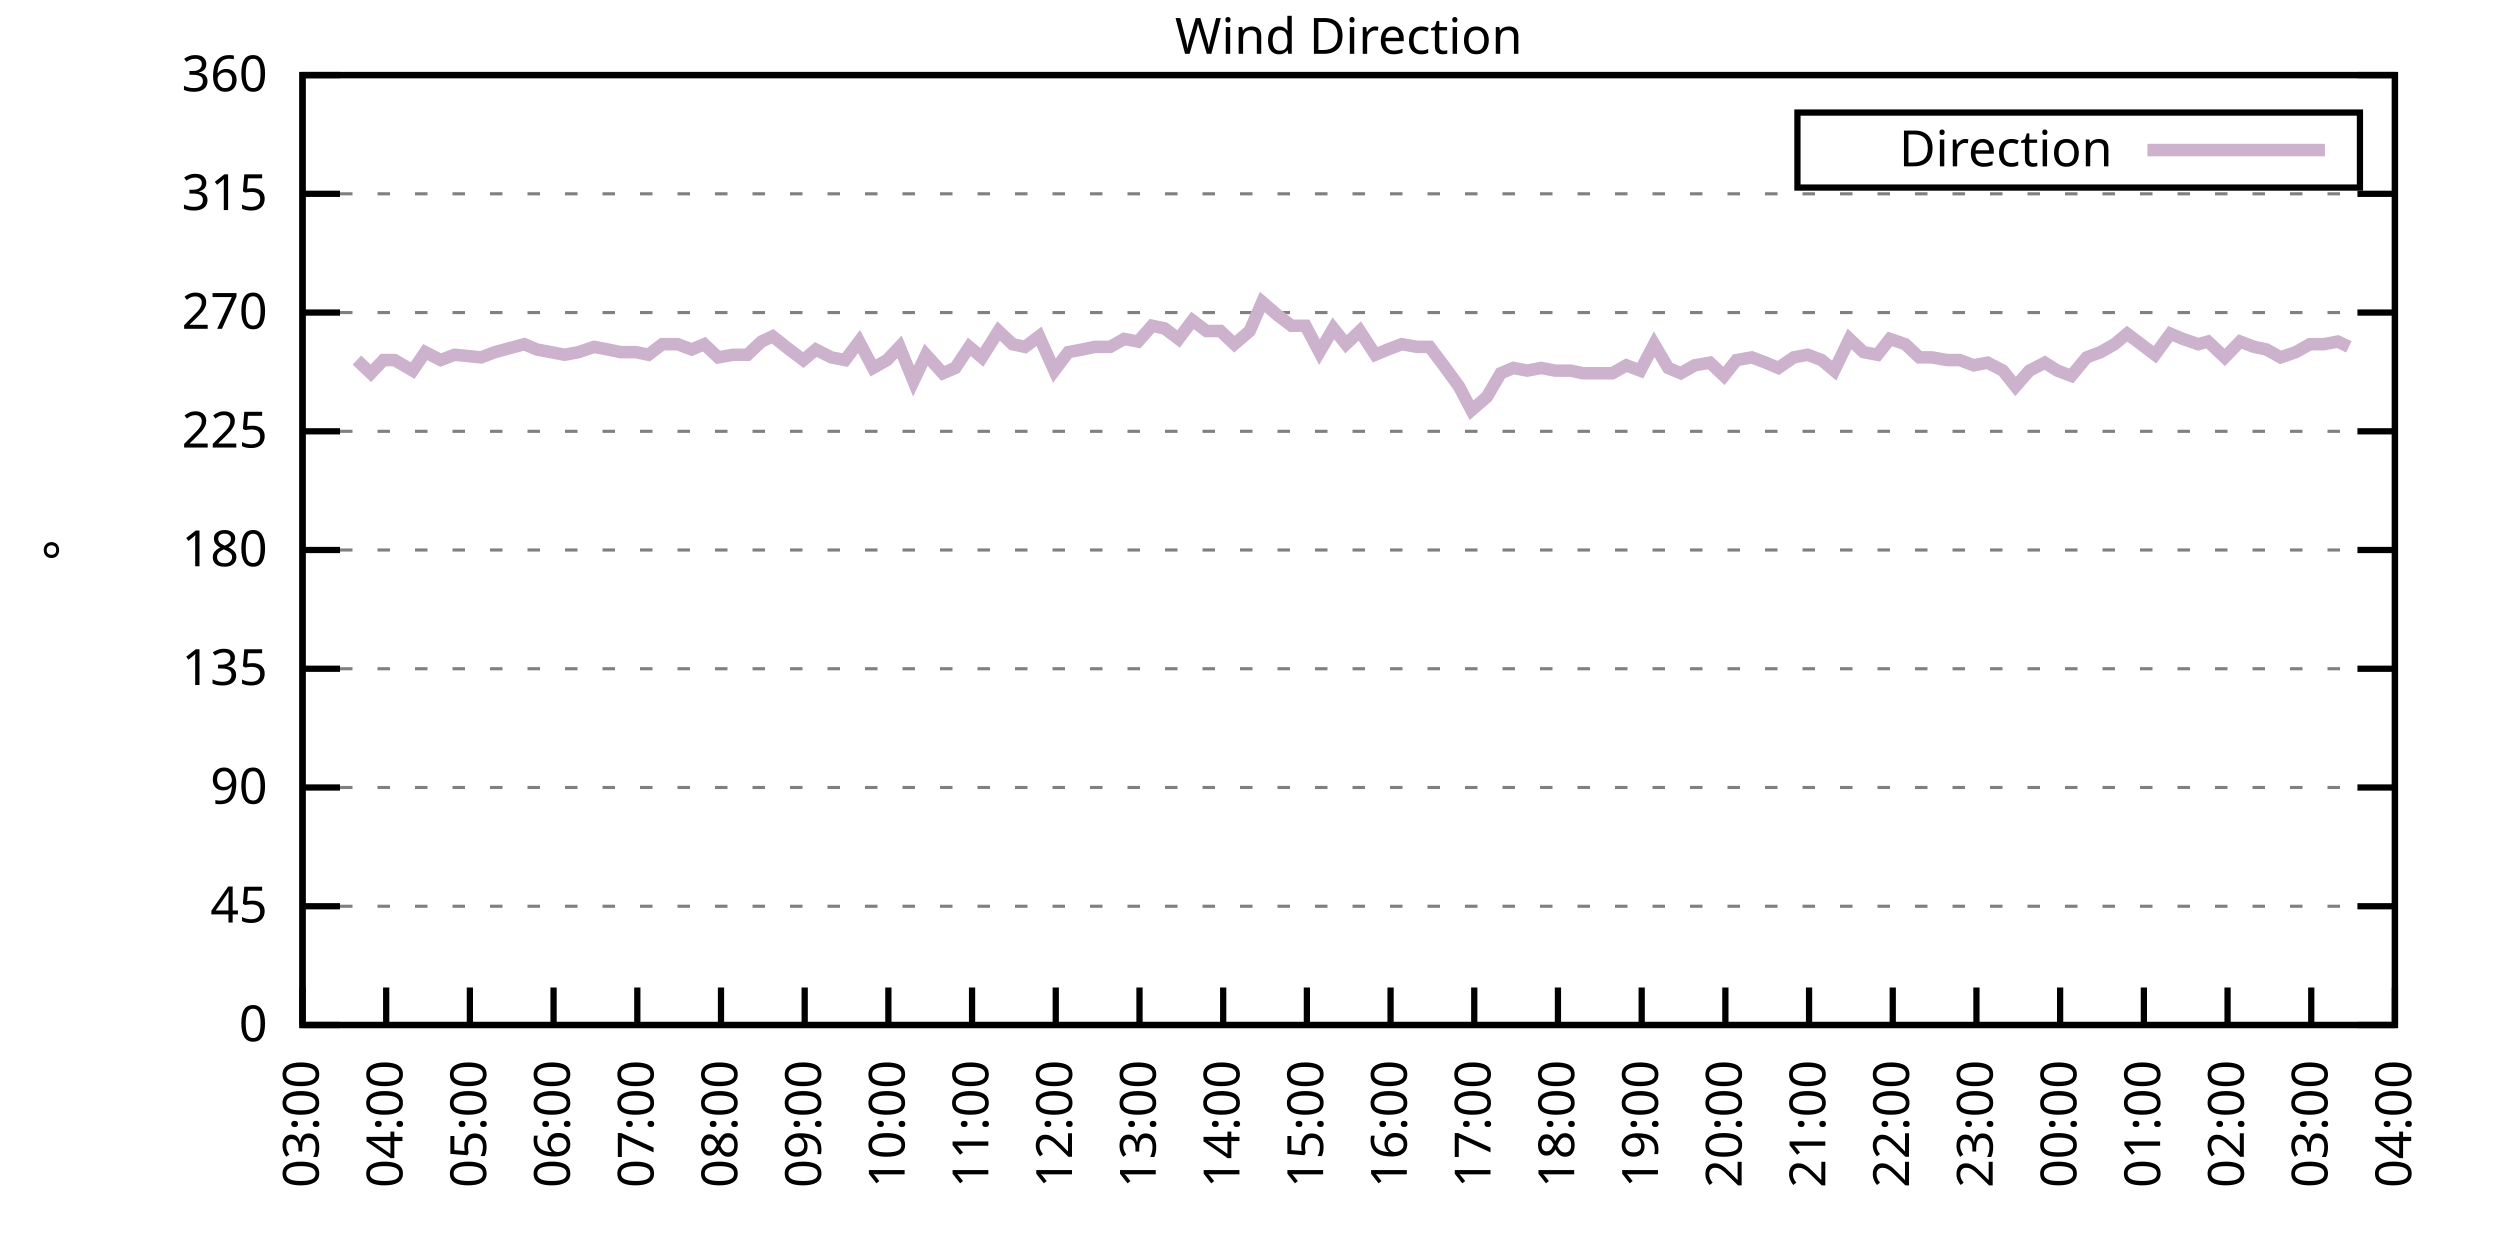
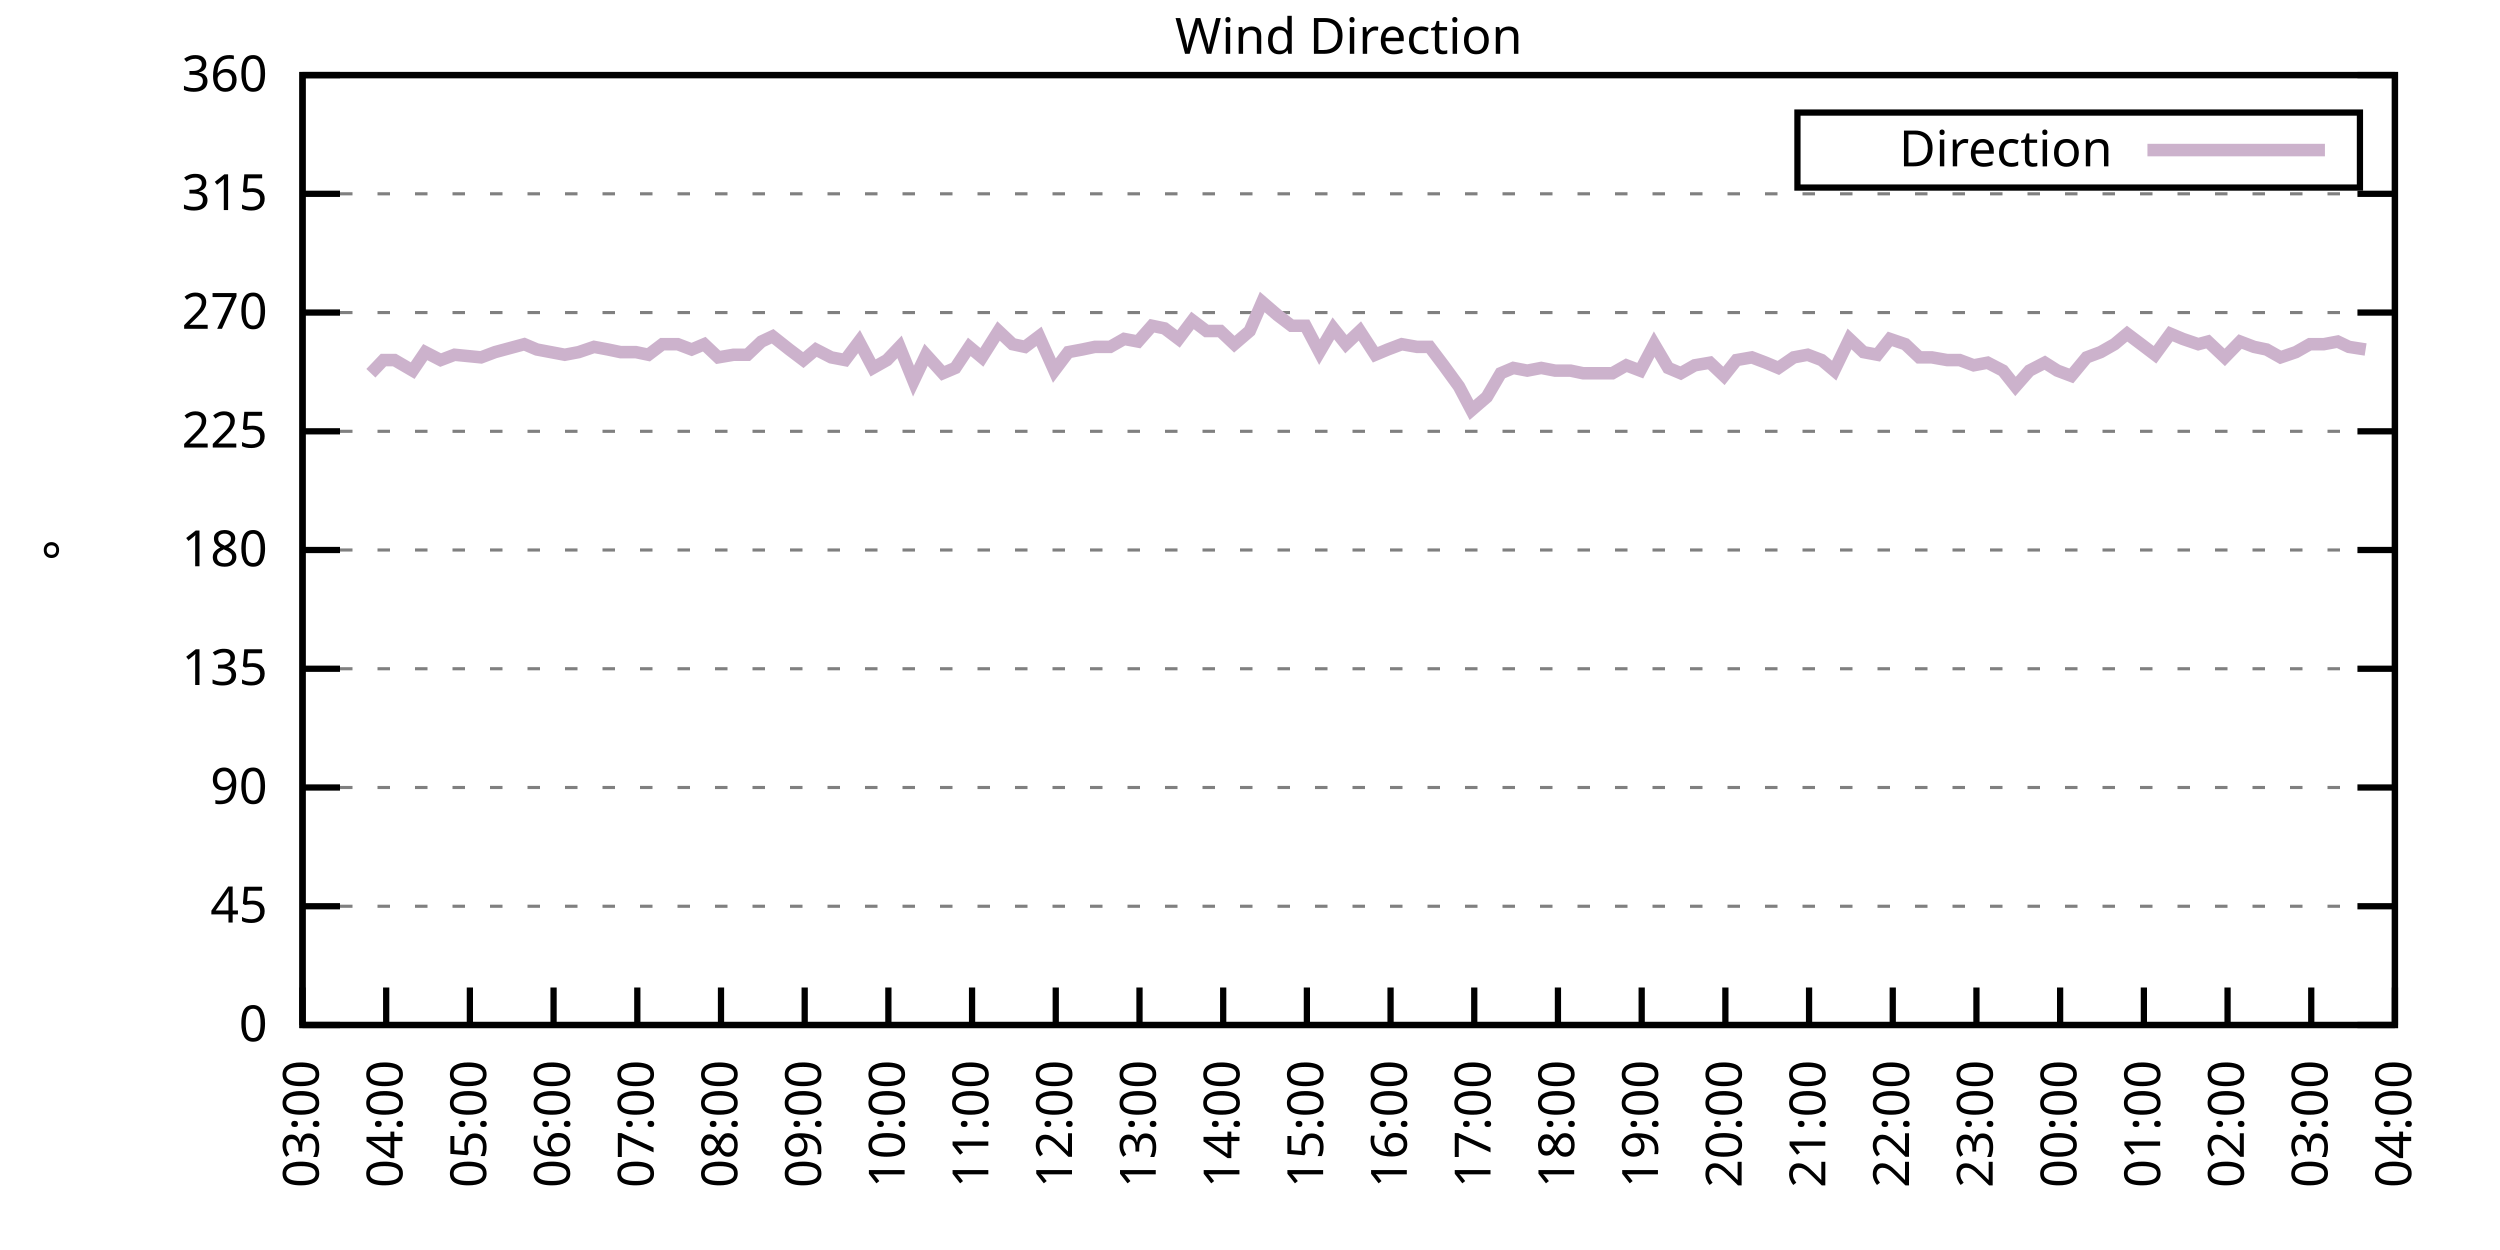
<svg xmlns="http://www.w3.org/2000/svg" xmlns:xlink="http://www.w3.org/1999/xlink" width="400" height="200" viewBox="0 0 400 200">
  <g id="gnuplot_canvas">
    <rect x="0" y="0" width="400" height="200" fill="none" />
    <defs>
      <circle id="gpDot" r="0.5" stroke-width="0.5" stroke="currentColor" />
      <path id="gpPt0" stroke-width="0.333" stroke="currentColor" d="M-1,0 h2 M0,-1 v2" />
      <path id="gpPt1" stroke-width="0.333" stroke="currentColor" d="M-1,-1 L1,1 M1,-1 L-1,1" />
      <path id="gpPt2" stroke-width="0.333" stroke="currentColor" d="M-1,0 L1,0 M0,-1 L0,1 M-1,-1 L1,1 M-1,1 L1,-1" />
      <rect id="gpPt3" stroke-width="0.333" stroke="currentColor" x="-1" y="-1" width="2" height="2" />
      <rect id="gpPt4" stroke-width="0.333" stroke="currentColor" fill="currentColor" x="-1" y="-1" width="2" height="2" />
      <circle id="gpPt5" stroke-width="0.333" stroke="currentColor" cx="0" cy="0" r="1" />
      <use xlink:href="#gpPt5" id="gpPt6" fill="currentColor" stroke="none" />
      <path id="gpPt7" stroke-width="0.333" stroke="currentColor" d="M0,-1.33 L-1.33,0.67 L1.33,0.67 z" />
      <use xlink:href="#gpPt7" id="gpPt8" fill="currentColor" stroke="none" />
      <use xlink:href="#gpPt7" id="gpPt9" stroke="currentColor" transform="rotate(180)" />
      <use xlink:href="#gpPt9" id="gpPt10" fill="currentColor" stroke="none" />
      <use xlink:href="#gpPt3" id="gpPt11" stroke="currentColor" transform="rotate(45)" />
      <use xlink:href="#gpPt11" id="gpPt12" fill="currentColor" stroke="none" />
      <path id="gpPt13" stroke-width="0.333" stroke="currentColor" d="M0,1.330 L1.265,0.411 L0.782,-1.067 L-0.782,-1.076 L-1.265,0.411 z" />
      <use xlink:href="#gpPt13" id="gpPt14" fill="currentColor" stroke="none" />
      <filter id="textbox" filterUnits="objectBoundingBox" x="0" y="0" height="1" width="1">
        <feFlood flood-color="white" flood-opacity="1" result="bgnd" />
        <feComposite in="SourceGraphic" in2="bgnd" operator="atop" />
      </filter>
      <filter id="greybox" filterUnits="objectBoundingBox" x="0" y="0" height="1" width="1">
        <feFlood flood-color="lightgrey" flood-opacity="1" result="grey" />
        <feComposite in="SourceGraphic" in2="grey" operator="atop" />
      </filter>
    </defs>
    <g fill="none" color="white" stroke="currentColor" stroke-width="1.00" stroke-linecap="butt" stroke-linejoin="miter">
</g>
    <g fill="none" color="black" stroke="currentColor" stroke-width="1.00" stroke-linecap="butt" stroke-linejoin="miter">
      <g stroke="none" shape-rendering="crispEdges">
        <polygon fill="rgb(255, 255, 255)" points="48.40,164.00 383.18,164.00 383.18,12.02 48.40,12.02 " />
      </g>
    </g>
    <g fill="none" color="black" stroke="currentColor" stroke-width="1.00" stroke-linecap="butt" stroke-linejoin="miter">
</g>
    <g fill="none" color="black" stroke="black" stroke-width="0.50" stroke-linecap="butt" stroke-linejoin="miter">
</g>
    <g fill="none" color="gray" stroke="currentColor" stroke-width="0.50" stroke-linecap="butt" stroke-linejoin="miter">
      <path stroke="gray" stroke-dasharray="2,4" class="gridline" d="M48.40,164.00 L383.19,164.00  " />
    </g>
    <g fill="none" color="gray" stroke="gray" stroke-width="1.00" stroke-linecap="butt" stroke-linejoin="miter">
</g>
    <g fill="none" color="black" stroke="currentColor" stroke-width="1.00" stroke-linecap="butt" stroke-linejoin="miter">
      <path stroke="black" d="M48.40,164.00 L54.40,164.00 M383.19,164.00 L377.19,164.00  " />
      <g transform="translate(42.80,166.60)" stroke="none" fill="black" font-family="Sans" font-size="8.00" text-anchor="end">
        <text>
          <tspan font-family="Sans"> 0</tspan>
        </text>
      </g>
    </g>
    <g fill="none" color="black" stroke="currentColor" stroke-width="1.00" stroke-linecap="butt" stroke-linejoin="miter">
</g>
    <g fill="none" color="black" stroke="black" stroke-width="0.50" stroke-linecap="butt" stroke-linejoin="miter">
</g>
    <g fill="none" color="gray" stroke="currentColor" stroke-width="0.50" stroke-linecap="butt" stroke-linejoin="miter">
      <path stroke="gray" stroke-dasharray="2,4" class="gridline" d="M48.40,145.00 L383.19,145.00  " />
    </g>
    <g fill="none" color="gray" stroke="gray" stroke-width="1.00" stroke-linecap="butt" stroke-linejoin="miter">
</g>
    <g fill="none" color="black" stroke="currentColor" stroke-width="1.00" stroke-linecap="butt" stroke-linejoin="miter">
      <path stroke="black" d="M48.40,145.00 L54.40,145.00 M383.19,145.00 L377.19,145.00  " />
      <g transform="translate(42.80,147.60)" stroke="none" fill="black" font-family="Sans" font-size="8.00" text-anchor="end">
        <text>
          <tspan font-family="Sans"> 45</tspan>
        </text>
      </g>
    </g>
    <g fill="none" color="black" stroke="currentColor" stroke-width="1.00" stroke-linecap="butt" stroke-linejoin="miter">
</g>
    <g fill="none" color="black" stroke="black" stroke-width="0.50" stroke-linecap="butt" stroke-linejoin="miter">
</g>
    <g fill="none" color="gray" stroke="currentColor" stroke-width="0.50" stroke-linecap="butt" stroke-linejoin="miter">
      <path stroke="gray" stroke-dasharray="2,4" class="gridline" d="M48.40,126.00 L383.19,126.00  " />
    </g>
    <g fill="none" color="gray" stroke="gray" stroke-width="1.00" stroke-linecap="butt" stroke-linejoin="miter">
</g>
    <g fill="none" color="black" stroke="currentColor" stroke-width="1.00" stroke-linecap="butt" stroke-linejoin="miter">
      <path stroke="black" d="M48.40,126.00 L54.40,126.00 M383.19,126.00 L377.19,126.00  " />
      <g transform="translate(42.80,128.60)" stroke="none" fill="black" font-family="Sans" font-size="8.00" text-anchor="end">
        <text>
          <tspan font-family="Sans"> 90</tspan>
        </text>
      </g>
    </g>
    <g fill="none" color="black" stroke="currentColor" stroke-width="1.00" stroke-linecap="butt" stroke-linejoin="miter">
</g>
    <g fill="none" color="black" stroke="black" stroke-width="0.50" stroke-linecap="butt" stroke-linejoin="miter">
</g>
    <g fill="none" color="gray" stroke="currentColor" stroke-width="0.50" stroke-linecap="butt" stroke-linejoin="miter">
      <path stroke="gray" stroke-dasharray="2,4" class="gridline" d="M48.40,107.00 L383.19,107.00  " />
    </g>
    <g fill="none" color="gray" stroke="gray" stroke-width="1.00" stroke-linecap="butt" stroke-linejoin="miter">
</g>
    <g fill="none" color="black" stroke="currentColor" stroke-width="1.00" stroke-linecap="butt" stroke-linejoin="miter">
      <path stroke="black" d="M48.40,107.00 L54.40,107.00 M383.19,107.00 L377.19,107.00  " />
      <g transform="translate(42.80,109.60)" stroke="none" fill="black" font-family="Sans" font-size="8.00" text-anchor="end">
        <text>
          <tspan font-family="Sans"> 135</tspan>
        </text>
      </g>
    </g>
    <g fill="none" color="black" stroke="currentColor" stroke-width="1.00" stroke-linecap="butt" stroke-linejoin="miter">
</g>
    <g fill="none" color="black" stroke="black" stroke-width="0.50" stroke-linecap="butt" stroke-linejoin="miter">
</g>
    <g fill="none" color="gray" stroke="currentColor" stroke-width="0.50" stroke-linecap="butt" stroke-linejoin="miter">
      <path stroke="gray" stroke-dasharray="2,4" class="gridline" d="M48.40,88.00 L383.19,88.00  " />
    </g>
    <g fill="none" color="gray" stroke="gray" stroke-width="1.00" stroke-linecap="butt" stroke-linejoin="miter">
</g>
    <g fill="none" color="black" stroke="currentColor" stroke-width="1.00" stroke-linecap="butt" stroke-linejoin="miter">
      <path stroke="black" d="M48.40,88.00 L54.40,88.00 M383.19,88.00 L377.19,88.00  " />
      <g transform="translate(42.80,90.60)" stroke="none" fill="black" font-family="Sans" font-size="8.00" text-anchor="end">
        <text>
          <tspan font-family="Sans"> 180</tspan>
        </text>
      </g>
    </g>
    <g fill="none" color="black" stroke="currentColor" stroke-width="1.00" stroke-linecap="butt" stroke-linejoin="miter">
</g>
    <g fill="none" color="black" stroke="black" stroke-width="0.50" stroke-linecap="butt" stroke-linejoin="miter">
</g>
    <g fill="none" color="gray" stroke="currentColor" stroke-width="0.50" stroke-linecap="butt" stroke-linejoin="miter">
      <path stroke="gray" stroke-dasharray="2,4" class="gridline" d="M48.40,69.01 L383.19,69.01  " />
    </g>
    <g fill="none" color="gray" stroke="gray" stroke-width="1.00" stroke-linecap="butt" stroke-linejoin="miter">
</g>
    <g fill="none" color="black" stroke="currentColor" stroke-width="1.00" stroke-linecap="butt" stroke-linejoin="miter">
      <path stroke="black" d="M48.40,69.01 L54.40,69.01 M383.19,69.01 L377.19,69.01  " />
      <g transform="translate(42.80,71.61)" stroke="none" fill="black" font-family="Sans" font-size="8.00" text-anchor="end">
        <text>
          <tspan font-family="Sans"> 225</tspan>
        </text>
      </g>
    </g>
    <g fill="none" color="black" stroke="currentColor" stroke-width="1.00" stroke-linecap="butt" stroke-linejoin="miter">
</g>
    <g fill="none" color="black" stroke="black" stroke-width="0.50" stroke-linecap="butt" stroke-linejoin="miter">
</g>
    <g fill="none" color="gray" stroke="currentColor" stroke-width="0.50" stroke-linecap="butt" stroke-linejoin="miter">
      <path stroke="gray" stroke-dasharray="2,4" class="gridline" d="M48.40,50.01 L383.19,50.01  " />
    </g>
    <g fill="none" color="gray" stroke="gray" stroke-width="1.00" stroke-linecap="butt" stroke-linejoin="miter">
</g>
    <g fill="none" color="black" stroke="currentColor" stroke-width="1.00" stroke-linecap="butt" stroke-linejoin="miter">
      <path stroke="black" d="M48.40,50.01 L54.40,50.01 M383.19,50.01 L377.19,50.01  " />
      <g transform="translate(42.80,52.61)" stroke="none" fill="black" font-family="Sans" font-size="8.00" text-anchor="end">
        <text>
          <tspan font-family="Sans"> 270</tspan>
        </text>
      </g>
    </g>
    <g fill="none" color="black" stroke="currentColor" stroke-width="1.00" stroke-linecap="butt" stroke-linejoin="miter">
</g>
    <g fill="none" color="black" stroke="black" stroke-width="0.50" stroke-linecap="butt" stroke-linejoin="miter">
</g>
    <g fill="none" color="gray" stroke="currentColor" stroke-width="0.50" stroke-linecap="butt" stroke-linejoin="miter">
      <path stroke="gray" stroke-dasharray="2,4" class="gridline" d="M48.40,31.01 L383.19,31.01  " />
    </g>
    <g fill="none" color="gray" stroke="gray" stroke-width="1.00" stroke-linecap="butt" stroke-linejoin="miter">
</g>
    <g fill="none" color="black" stroke="currentColor" stroke-width="1.00" stroke-linecap="butt" stroke-linejoin="miter">
      <path stroke="black" d="M48.40,31.01 L54.40,31.01 M383.19,31.01 L377.19,31.01  " />
      <g transform="translate(42.80,33.61)" stroke="none" fill="black" font-family="Sans" font-size="8.00" text-anchor="end">
        <text>
          <tspan font-family="Sans"> 315</tspan>
        </text>
      </g>
    </g>
    <g fill="none" color="black" stroke="currentColor" stroke-width="1.00" stroke-linecap="butt" stroke-linejoin="miter">
</g>
    <g fill="none" color="black" stroke="black" stroke-width="0.50" stroke-linecap="butt" stroke-linejoin="miter">
</g>
    <g fill="none" color="gray" stroke="currentColor" stroke-width="0.50" stroke-linecap="butt" stroke-linejoin="miter">
      <path stroke="gray" stroke-dasharray="2,4" class="gridline" d="M48.40,12.01 L383.19,12.01  " />
    </g>
    <g fill="none" color="gray" stroke="gray" stroke-width="1.00" stroke-linecap="butt" stroke-linejoin="miter">
</g>
    <g fill="none" color="black" stroke="currentColor" stroke-width="1.00" stroke-linecap="butt" stroke-linejoin="miter">
      <path stroke="black" d="M48.40,12.01 L54.40,12.01 M383.19,12.01 L377.19,12.01  " />
      <g transform="translate(42.80,14.61)" stroke="none" fill="black" font-family="Sans" font-size="8.00" text-anchor="end">
        <text>
          <tspan font-family="Sans"> 360</tspan>
        </text>
      </g>
    </g>
    <g fill="none" color="black" stroke="currentColor" stroke-width="1.00" stroke-linecap="butt" stroke-linejoin="miter">
      <path stroke="black" d="M48.40,164.00 L48.40,158.00  " />
      <g transform="translate(51.00,169.60) rotate(270.00)" stroke="none" fill="black" font-family="Sans" font-size="8.00" text-anchor="end">
        <text>
          <tspan font-family="Sans">03:00</tspan>
        </text>
      </g>
    </g>
    <g fill="none" color="black" stroke="currentColor" stroke-width="1.00" stroke-linecap="butt" stroke-linejoin="miter">
      <path stroke="black" d="M61.79,164.00 L61.79,158.00  " />
      <g transform="translate(64.39,169.60) rotate(270.00)" stroke="none" fill="black" font-family="Sans" font-size="8.00" text-anchor="end">
        <text>
          <tspan font-family="Sans">04:00</tspan>
        </text>
      </g>
    </g>
    <g fill="none" color="black" stroke="currentColor" stroke-width="1.00" stroke-linecap="butt" stroke-linejoin="miter">
      <path stroke="black" d="M75.18,164.00 L75.18,158.00  " />
      <g transform="translate(77.78,169.60) rotate(270.00)" stroke="none" fill="black" font-family="Sans" font-size="8.00" text-anchor="end">
        <text>
          <tspan font-family="Sans">05:00</tspan>
        </text>
      </g>
    </g>
    <g fill="none" color="black" stroke="currentColor" stroke-width="1.00" stroke-linecap="butt" stroke-linejoin="miter">
      <path stroke="black" d="M88.57,164.00 L88.57,158.00  " />
      <g transform="translate(91.17,169.60) rotate(270.00)" stroke="none" fill="black" font-family="Sans" font-size="8.00" text-anchor="end">
        <text>
          <tspan font-family="Sans">06:00</tspan>
        </text>
      </g>
    </g>
    <g fill="none" color="black" stroke="currentColor" stroke-width="1.00" stroke-linecap="butt" stroke-linejoin="miter">
      <path stroke="black" d="M101.97,164.00 L101.97,158.00  " />
      <g transform="translate(104.57,169.60) rotate(270.00)" stroke="none" fill="black" font-family="Sans" font-size="8.00" text-anchor="end">
        <text>
          <tspan font-family="Sans">07:00</tspan>
        </text>
      </g>
    </g>
    <g fill="none" color="black" stroke="currentColor" stroke-width="1.00" stroke-linecap="butt" stroke-linejoin="miter">
      <path stroke="black" d="M115.36,164.00 L115.36,158.00  " />
      <g transform="translate(117.96,169.60) rotate(270.00)" stroke="none" fill="black" font-family="Sans" font-size="8.00" text-anchor="end">
        <text>
          <tspan font-family="Sans">08:00</tspan>
        </text>
      </g>
    </g>
    <g fill="none" color="black" stroke="currentColor" stroke-width="1.00" stroke-linecap="butt" stroke-linejoin="miter">
      <path stroke="black" d="M128.75,164.00 L128.75,158.00  " />
      <g transform="translate(131.35,169.60) rotate(270.00)" stroke="none" fill="black" font-family="Sans" font-size="8.00" text-anchor="end">
        <text>
          <tspan font-family="Sans">09:00</tspan>
        </text>
      </g>
    </g>
    <g fill="none" color="black" stroke="currentColor" stroke-width="1.00" stroke-linecap="butt" stroke-linejoin="miter">
      <path stroke="black" d="M142.14,164.00 L142.14,158.00  " />
      <g transform="translate(144.74,169.60) rotate(270.00)" stroke="none" fill="black" font-family="Sans" font-size="8.00" text-anchor="end">
        <text>
          <tspan font-family="Sans">10:00</tspan>
        </text>
      </g>
    </g>
    <g fill="none" color="black" stroke="currentColor" stroke-width="1.00" stroke-linecap="butt" stroke-linejoin="miter">
      <path stroke="black" d="M155.53,164.00 L155.53,158.00  " />
      <g transform="translate(158.13,169.60) rotate(270.00)" stroke="none" fill="black" font-family="Sans" font-size="8.00" text-anchor="end">
        <text>
          <tspan font-family="Sans">11:00</tspan>
        </text>
      </g>
    </g>
    <g fill="none" color="black" stroke="currentColor" stroke-width="1.00" stroke-linecap="butt" stroke-linejoin="miter">
      <path stroke="black" d="M168.92,164.00 L168.92,158.00  " />
      <g transform="translate(171.52,169.60) rotate(270.00)" stroke="none" fill="black" font-family="Sans" font-size="8.00" text-anchor="end">
        <text>
          <tspan font-family="Sans">12:00</tspan>
        </text>
      </g>
    </g>
    <g fill="none" color="black" stroke="currentColor" stroke-width="1.00" stroke-linecap="butt" stroke-linejoin="miter">
      <path stroke="black" d="M182.32,164.00 L182.32,158.00  " />
      <g transform="translate(184.92,169.60) rotate(270.00)" stroke="none" fill="black" font-family="Sans" font-size="8.00" text-anchor="end">
        <text>
          <tspan font-family="Sans">13:00</tspan>
        </text>
      </g>
    </g>
    <g fill="none" color="black" stroke="currentColor" stroke-width="1.00" stroke-linecap="butt" stroke-linejoin="miter">
      <path stroke="black" d="M195.71,164.00 L195.71,158.00  " />
      <g transform="translate(198.31,169.60) rotate(270.00)" stroke="none" fill="black" font-family="Sans" font-size="8.00" text-anchor="end">
        <text>
          <tspan font-family="Sans">14:00</tspan>
        </text>
      </g>
    </g>
    <g fill="none" color="black" stroke="currentColor" stroke-width="1.00" stroke-linecap="butt" stroke-linejoin="miter">
      <path stroke="black" d="M209.10,164.00 L209.10,158.00  " />
      <g transform="translate(211.70,169.60) rotate(270.00)" stroke="none" fill="black" font-family="Sans" font-size="8.00" text-anchor="end">
        <text>
          <tspan font-family="Sans">15:00</tspan>
        </text>
      </g>
    </g>
    <g fill="none" color="black" stroke="currentColor" stroke-width="1.00" stroke-linecap="butt" stroke-linejoin="miter">
      <path stroke="black" d="M222.49,164.00 L222.49,158.00  " />
      <g transform="translate(225.09,169.60) rotate(270.00)" stroke="none" fill="black" font-family="Sans" font-size="8.00" text-anchor="end">
        <text>
          <tspan font-family="Sans">16:00</tspan>
        </text>
      </g>
    </g>
    <g fill="none" color="black" stroke="currentColor" stroke-width="1.00" stroke-linecap="butt" stroke-linejoin="miter">
      <path stroke="black" d="M235.88,164.00 L235.88,158.00  " />
      <g transform="translate(238.48,169.60) rotate(270.00)" stroke="none" fill="black" font-family="Sans" font-size="8.00" text-anchor="end">
        <text>
          <tspan font-family="Sans">17:00</tspan>
        </text>
      </g>
    </g>
    <g fill="none" color="black" stroke="currentColor" stroke-width="1.00" stroke-linecap="butt" stroke-linejoin="miter">
      <path stroke="black" d="M249.27,164.00 L249.27,158.00  " />
      <g transform="translate(251.87,169.60) rotate(270.00)" stroke="none" fill="black" font-family="Sans" font-size="8.00" text-anchor="end">
        <text>
          <tspan font-family="Sans">18:00</tspan>
        </text>
      </g>
    </g>
    <g fill="none" color="black" stroke="currentColor" stroke-width="1.00" stroke-linecap="butt" stroke-linejoin="miter">
      <path stroke="black" d="M262.67,164.00 L262.67,158.00  " />
      <g transform="translate(265.27,169.60) rotate(270.00)" stroke="none" fill="black" font-family="Sans" font-size="8.00" text-anchor="end">
        <text>
          <tspan font-family="Sans">19:00</tspan>
        </text>
      </g>
    </g>
    <g fill="none" color="black" stroke="currentColor" stroke-width="1.00" stroke-linecap="butt" stroke-linejoin="miter">
      <path stroke="black" d="M276.06,164.00 L276.06,158.00  " />
      <g transform="translate(278.66,169.60) rotate(270.00)" stroke="none" fill="black" font-family="Sans" font-size="8.00" text-anchor="end">
        <text>
          <tspan font-family="Sans">20:00</tspan>
        </text>
      </g>
    </g>
    <g fill="none" color="black" stroke="currentColor" stroke-width="1.00" stroke-linecap="butt" stroke-linejoin="miter">
      <path stroke="black" d="M289.45,164.00 L289.45,158.00  " />
      <g transform="translate(292.05,169.60) rotate(270.00)" stroke="none" fill="black" font-family="Sans" font-size="8.00" text-anchor="end">
        <text>
          <tspan font-family="Sans">21:00</tspan>
        </text>
      </g>
    </g>
    <g fill="none" color="black" stroke="currentColor" stroke-width="1.00" stroke-linecap="butt" stroke-linejoin="miter">
      <path stroke="black" d="M302.84,164.00 L302.84,158.00  " />
      <g transform="translate(305.44,169.60) rotate(270.00)" stroke="none" fill="black" font-family="Sans" font-size="8.00" text-anchor="end">
        <text>
          <tspan font-family="Sans">22:00</tspan>
        </text>
      </g>
    </g>
    <g fill="none" color="black" stroke="currentColor" stroke-width="1.00" stroke-linecap="butt" stroke-linejoin="miter">
      <path stroke="black" d="M316.23,164.00 L316.23,158.00  " />
      <g transform="translate(318.83,169.60) rotate(270.00)" stroke="none" fill="black" font-family="Sans" font-size="8.00" text-anchor="end">
        <text>
          <tspan font-family="Sans">23:00</tspan>
        </text>
      </g>
    </g>
    <g fill="none" color="black" stroke="currentColor" stroke-width="1.00" stroke-linecap="butt" stroke-linejoin="miter">
      <path stroke="black" d="M329.62,164.00 L329.62,158.00  " />
      <g transform="translate(332.22,169.60) rotate(270.00)" stroke="none" fill="black" font-family="Sans" font-size="8.00" text-anchor="end">
        <text>
          <tspan font-family="Sans">00:00</tspan>
        </text>
      </g>
    </g>
    <g fill="none" color="black" stroke="currentColor" stroke-width="1.00" stroke-linecap="butt" stroke-linejoin="miter">
      <path stroke="black" d="M343.02,164.00 L343.02,158.00  " />
      <g transform="translate(345.62,169.60) rotate(270.00)" stroke="none" fill="black" font-family="Sans" font-size="8.00" text-anchor="end">
        <text>
          <tspan font-family="Sans">01:00</tspan>
        </text>
      </g>
    </g>
    <g fill="none" color="black" stroke="currentColor" stroke-width="1.00" stroke-linecap="butt" stroke-linejoin="miter">
      <path stroke="black" d="M356.41,164.00 L356.41,158.00  " />
      <g transform="translate(359.01,169.60) rotate(270.00)" stroke="none" fill="black" font-family="Sans" font-size="8.00" text-anchor="end">
        <text>
          <tspan font-family="Sans">02:00</tspan>
        </text>
      </g>
    </g>
    <g fill="none" color="black" stroke="currentColor" stroke-width="1.00" stroke-linecap="butt" stroke-linejoin="miter">
      <path stroke="black" d="M369.80,164.00 L369.80,158.00  " />
      <g transform="translate(372.40,169.60) rotate(270.00)" stroke="none" fill="black" font-family="Sans" font-size="8.00" text-anchor="end">
        <text>
          <tspan font-family="Sans">03:00</tspan>
        </text>
      </g>
    </g>
    <g fill="none" color="black" stroke="currentColor" stroke-width="1.00" stroke-linecap="butt" stroke-linejoin="miter">
      <path stroke="black" d="M383.19,164.00 L383.19,158.00  " />
      <g transform="translate(385.79,169.60) rotate(270.00)" stroke="none" fill="black" font-family="Sans" font-size="8.00" text-anchor="end">
        <text>
          <tspan font-family="Sans">04:00</tspan>
        </text>
      </g>
    </g>
    <g fill="none" color="black" stroke="currentColor" stroke-width="1.00" stroke-linecap="butt" stroke-linejoin="miter">
</g>
    <g fill="none" color="black" stroke="currentColor" stroke-width="1.00" stroke-linecap="butt" stroke-linejoin="miter">
      <path stroke="black" d="M48.40,12.01 L48.40,164.00 L383.19,164.00 L383.19,12.01 L48.40,12.01 Z  " />
    </g>
    <g fill="none" color="black" stroke="currentColor" stroke-width="1.00" stroke-linecap="butt" stroke-linejoin="miter">
</g>
    <g fill="none" color="black" stroke="currentColor" stroke-width="1.00" stroke-linecap="butt" stroke-linejoin="miter">
      <path stroke="black" d="M287.59,30.01 L287.59,18.01 L377.59,18.01 L377.59,30.01 L287.59,30.01 Z  " />
    </g>
    <g id="Wind_direction_plot_1">
      <g fill="none" color="white" stroke="black" stroke-width="2.00" stroke-linecap="butt" stroke-linejoin="miter">
</g>
      <g fill="none" color="black" stroke="currentColor" stroke-width="2.00" stroke-linecap="butt" stroke-linejoin="miter">
        <g transform="translate(337.99,26.61)" stroke="none" fill="black" font-family="Sans" font-size="8.00" text-anchor="end">
          <text>
            <tspan font-family="Sans">Direction</tspan>
          </text>
        </g>
      </g>
      <g fill="none" color="black" stroke="currentColor" stroke-width="2.00" stroke-linecap="butt" stroke-linejoin="miter">
-         <path stroke="rgb(204, 178, 204)" d="M343.59,24.01 L371.99,24.01 M57.10,57.61 L59.34,59.72 L61.35,57.61 L63.13,57.61 L66.03,59.30 L68.04,56.34   L70.50,57.61 L72.73,56.76 L76.97,57.18 L79.20,56.34 L83.89,55.07 L85.90,55.92 L88.13,56.34 L90.36,56.76   L92.59,56.34 L95.05,55.50 L97.28,55.92 L99.29,56.34 L101.74,56.34 L103.75,56.76 L105.98,55.07 L108.44,55.07   L110.67,55.92 L112.68,55.07 L114.91,57.18 L117.37,56.76 L119.60,56.76 L121.83,54.65 L123.62,53.81 L126.29,55.92   L128.53,57.61 L130.54,55.92 L132.99,57.18 L135.22,57.61 L137.45,54.65 L139.69,58.87 L141.92,57.61 L143.93,55.50   L146.16,60.98 L148.17,56.76 L150.85,59.72 L152.85,58.87 L155.09,55.50 L157.10,57.18 L159.77,52.96 L162.01,55.07   L164.01,55.50 L166.25,53.81 L168.70,59.30 L170.93,56.34 L173.17,55.92 L175.17,55.50 L177.63,55.50 L179.86,54.23   L182.09,54.65 L184.32,52.12 L186.33,52.54 L188.57,54.23 L190.80,51.27 L193.03,52.96 L195.26,52.96 L197.49,55.07   L199.95,52.96 L201.96,48.32 L204.41,50.43 L206.64,52.12 L208.88,52.12 L211.11,56.34 L213.34,52.54 L215.35,55.07   L217.58,52.96 L220.04,56.76 L222.04,55.92 L224.28,55.07 L226.73,55.50 L228.74,55.50 L230.97,58.45 L233.43,61.83   L235.44,65.63 L237.89,63.52 L240.12,59.72 L242.13,58.87 L244.36,59.30 L246.60,58.87 L248.83,59.30 L251.28,59.30   L253.29,59.72 L255.52,59.72 L257.98,59.72 L260.21,58.45 L262.44,59.30 L264.67,55.07 L266.91,58.87 L268.92,59.72   L271.15,58.45 L273.60,58.03 L275.83,60.14 L277.84,57.61 L280.30,57.18 L282.53,58.03 L284.54,58.87 L286.99,57.18   L289.23,56.76 L291.46,57.61 L293.47,59.30 L295.92,54.23 L298.15,56.34 L300.39,56.76 L302.39,54.23 L304.85,55.07   L307.08,57.18 L309.09,57.18 L311.54,57.61 L313.55,57.61 L315.79,58.45 L318.02,58.03 L320.47,59.30 L322.48,61.83   L324.71,59.30 L327.17,58.03 L329.18,59.30 L331.41,60.14 L333.86,57.18 L336.10,56.34 L338.33,55.07 L340.34,53.39   L342.57,55.07 L344.80,56.76 L347.26,53.39 L349.26,54.23 L351.72,55.07 L353.28,54.65 L355.96,57.18 L358.42,54.65   L360.65,55.50 L362.66,55.92 L364.89,57.18 L367.34,56.34 L369.58,55.07 L371.81,55.07 L374.04,54.65 L375.82,55.50    " />
+         <path stroke="rgb(204, 178, 204)" d="M343.59,24.01 L371.99,24.01 M59.34,59.72 L61.35,57.61 L63.13,57.61 L66.03,59.30 L68.04,56.34 L70.50,57.61   L72.73,56.76 L76.97,57.18 L79.20,56.34 L83.89,55.07 L85.90,55.92 L88.13,56.34 L90.36,56.76 L92.59,56.34   L95.05,55.50 L97.28,55.92 L99.29,56.34 L101.74,56.34 L103.75,56.76 L105.98,55.07 L108.44,55.07 L110.67,55.92   L112.68,55.07 L114.91,57.18 L117.37,56.76 L119.60,56.76 L121.83,54.65 L123.62,53.81 L126.29,55.92 L128.53,57.61   L130.54,55.92 L132.99,57.18 L135.22,57.61 L137.45,54.65 L139.69,58.87 L141.92,57.61 L143.93,55.50 L146.16,60.98   L148.17,56.76 L150.85,59.72 L152.85,58.87 L155.09,55.50 L157.10,57.18 L159.77,52.96 L162.01,55.07 L164.01,55.50   L166.25,53.81 L168.70,59.30 L170.93,56.34 L173.17,55.92 L175.17,55.50 L177.63,55.50 L179.86,54.23 L182.09,54.65   L184.32,52.12 L186.33,52.54 L188.57,54.23 L190.80,51.27 L193.03,52.96 L195.26,52.96 L197.49,55.07 L199.95,52.96   L201.96,48.32 L204.41,50.43 L206.64,52.12 L208.88,52.12 L211.11,56.34 L213.34,52.54 L215.35,55.07 L217.58,52.96   L220.04,56.76 L222.04,55.92 L224.28,55.07 L226.73,55.50 L228.74,55.50 L230.97,58.45 L233.43,61.83 L235.44,65.63   L237.89,63.52 L240.12,59.72 L242.13,58.87 L244.36,59.30 L246.60,58.87 L248.83,59.30 L251.28,59.30 L253.29,59.72   L255.52,59.72 L257.98,59.72 L260.21,58.45 L262.44,59.30 L264.67,55.07 L266.91,58.87 L268.92,59.72 L271.15,58.45   L273.60,58.03 L275.83,60.14 L277.84,57.61 L280.30,57.18 L282.53,58.03 L284.54,58.87 L286.99,57.18 L289.23,56.76   L291.46,57.61 L293.47,59.30 L295.92,54.23 L298.15,56.34 L300.39,56.76 L302.39,54.23 L304.85,55.07 L307.08,57.18   L309.09,57.18 L311.54,57.61 L313.55,57.61 L315.79,58.45 L318.02,58.03 L320.47,59.30 L322.48,61.83 L324.71,59.30   L327.17,58.03 L329.18,59.30 L331.41,60.14 L333.86,57.18 L336.10,56.34 L338.33,55.07 L340.34,53.39 L342.57,55.07   L344.80,56.76 L347.26,53.39 L349.26,54.23 L351.72,55.07 L353.28,54.65 L355.96,57.18 L358.42,54.65 L360.65,55.50   L362.66,55.92 L364.89,57.18 L367.34,56.34 L369.58,55.07 L371.81,55.07 L374.04,54.65 L375.82,55.50 L378.50,55.92    " />
      </g>
    </g>
    <g fill="none" color="black" stroke="currentColor" stroke-width="2.00" stroke-linecap="butt" stroke-linejoin="miter">
</g>
    <g fill="none" color="black" stroke="black" stroke-width="1.00" stroke-linecap="butt" stroke-linejoin="miter">
</g>
    <g fill="none" color="black" stroke="currentColor" stroke-width="1.00" stroke-linecap="butt" stroke-linejoin="miter">
      <path stroke="black" d="M48.40,12.01 L48.40,164.00 L383.19,164.00 L383.19,12.01 L48.40,12.01 Z  " />
      <g transform="translate(12.80,88.01) rotate(270.00)" stroke="none" fill="black" font-family="Sans" font-size="8.00" text-anchor="middle">
        <text>
          <tspan font-family="Sans">°</tspan>
        </text>
      </g>
    </g>
    <g fill="none" color="black" stroke="currentColor" stroke-width="1.00" stroke-linecap="butt" stroke-linejoin="miter">
</g>
    <g fill="none" color="black" stroke="currentColor" stroke-width="1.00" stroke-linecap="butt" stroke-linejoin="miter">
      <g transform="translate(215.79,8.61)" stroke="none" fill="black" font-family="Sans" font-size="8.00" text-anchor="middle">
        <text>
          <tspan font-family="Sans">Wind Direction</tspan>
        </text>
      </g>
    </g>
    <g fill="none" color="black" stroke="currentColor" stroke-width="1.00" stroke-linecap="butt" stroke-linejoin="miter">
</g>
  </g>
</svg>
